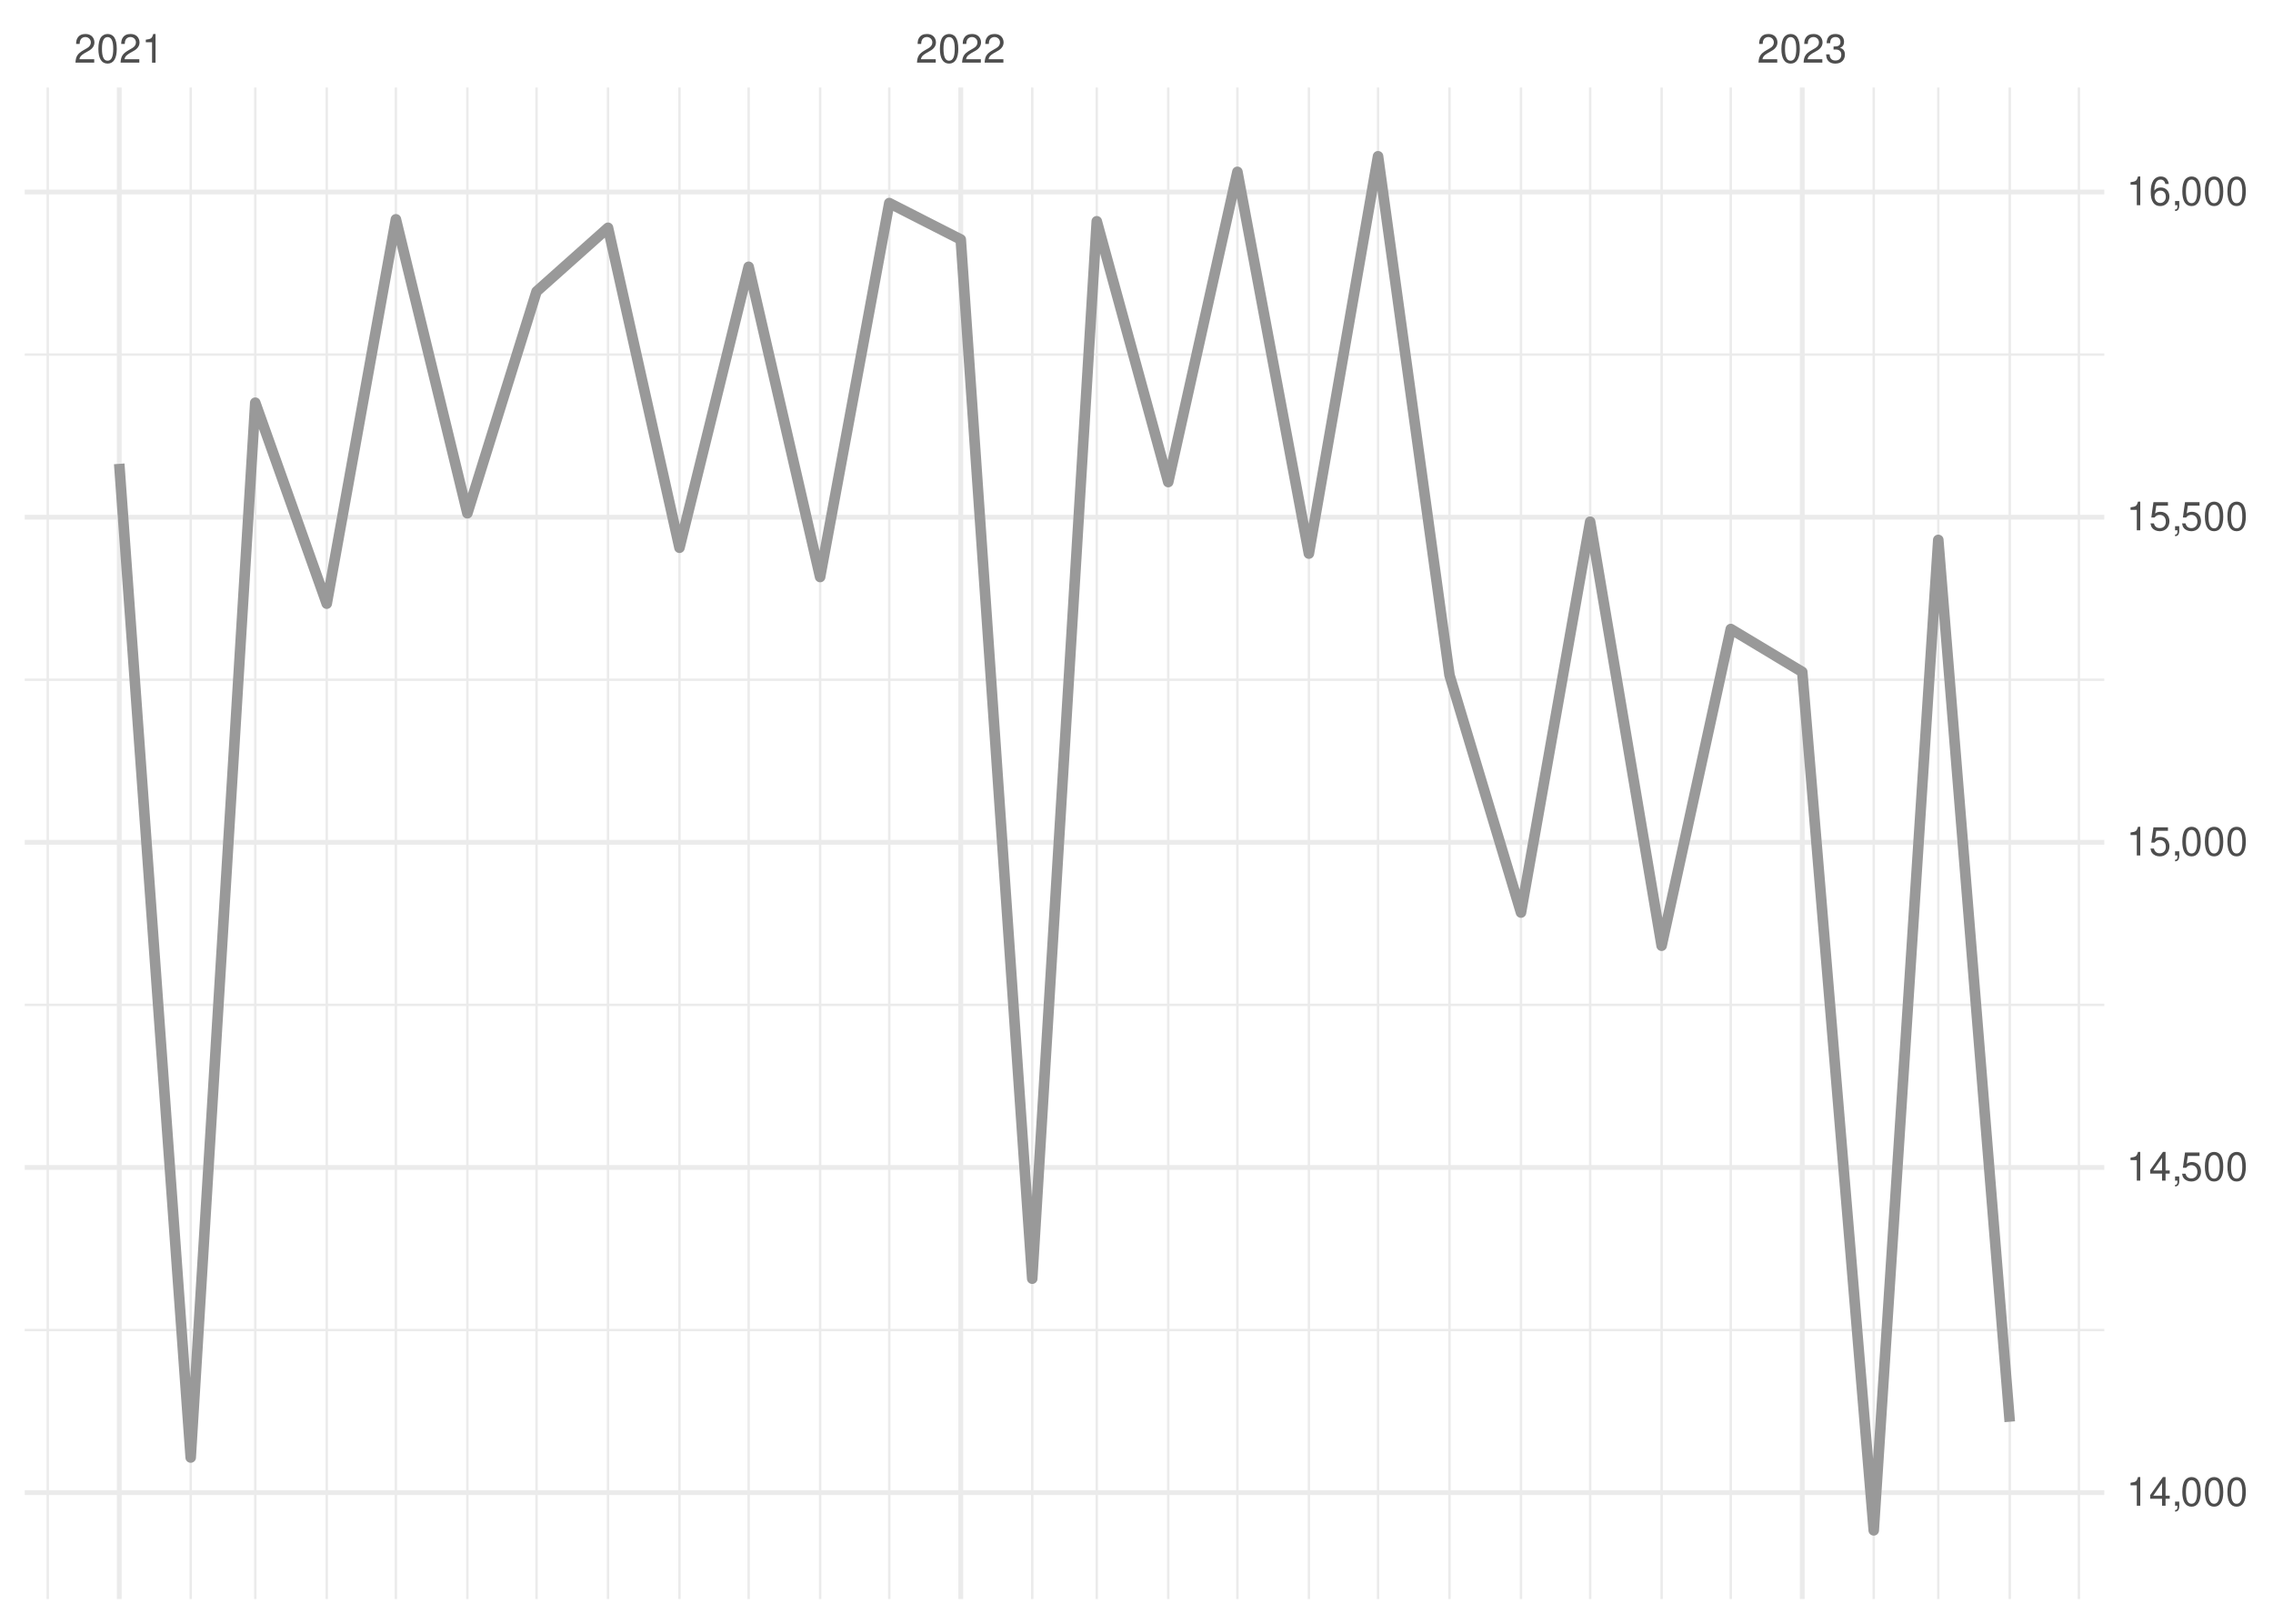
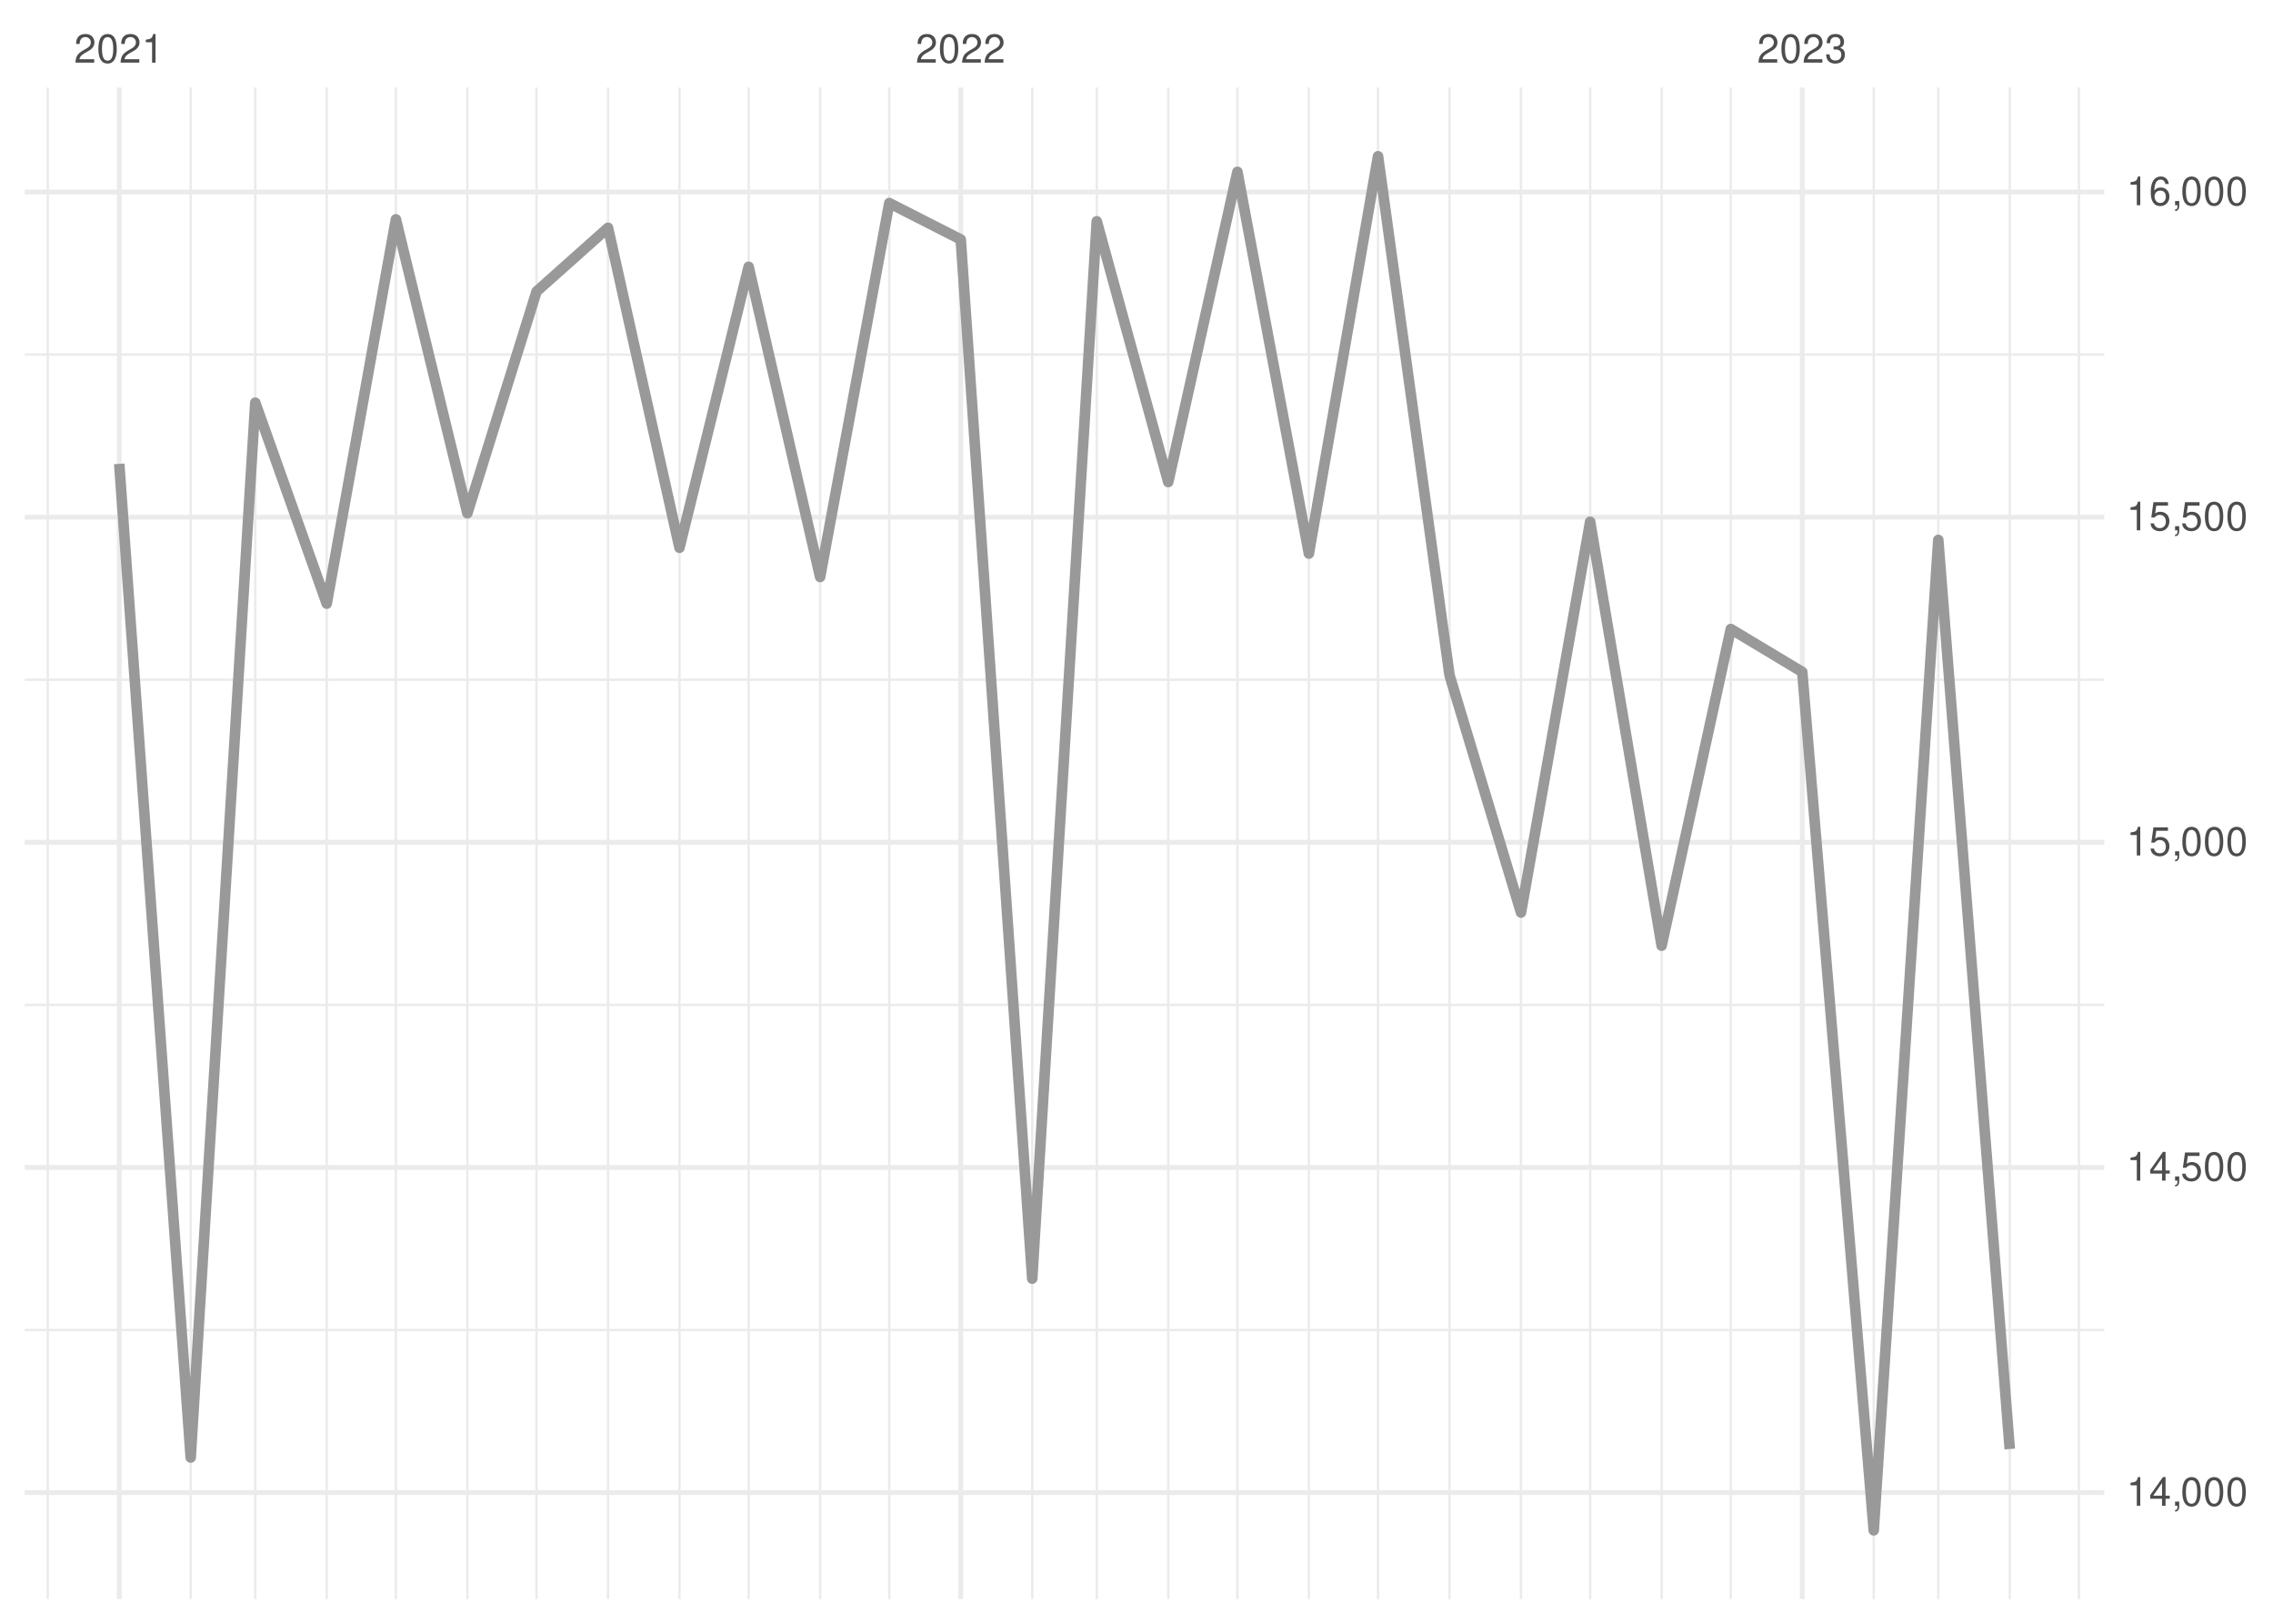
<svg xmlns="http://www.w3.org/2000/svg" xmlns:xlink="http://www.w3.org/1999/xlink" width="504pt" height="360pt" viewBox="0 0 504 360" version="1.1">
  <defs>
    <g>
      <symbol overflow="visible" id="glyph0-0">
        <path style="stroke:none;" d="" />
      </symbol>
      <symbol overflow="visible" id="glyph0-1">
        <path style="stroke:none;" d="M 4.453 -0.766 L 1.172 -0.766 C 1.25 -1.297 1.531 -1.625 2.297 -2.094 L 3.172 -2.594 C 4.047 -3.062 4.5 -3.719 4.5 -4.5 C 4.5 -5.031 4.281 -5.531 3.922 -5.875 C 3.547 -6.203 3.094 -6.359 2.5 -6.359 C 1.703 -6.359 1.125 -6.078 0.781 -5.531 C 0.547 -5.203 0.453 -4.797 0.438 -4.156 L 1.219 -4.156 C 1.234 -4.594 1.297 -4.844 1.406 -5.062 C 1.594 -5.438 2 -5.688 2.469 -5.688 C 3.172 -5.688 3.703 -5.172 3.703 -4.484 C 3.703 -3.969 3.406 -3.531 2.859 -3.219 L 2.047 -2.75 C 0.75 -2 0.375 -1.406 0.297 -0.016 L 4.453 -0.016 Z M 4.453 -0.766 " />
      </symbol>
      <symbol overflow="visible" id="glyph0-2">
        <path style="stroke:none;" d="M 2.422 -6.359 C 1.844 -6.359 1.312 -6.094 0.984 -5.672 C 0.578 -5.109 0.375 -4.25 0.375 -3.078 C 0.375 -0.938 1.078 0.203 2.422 0.203 C 3.734 0.203 4.453 -0.938 4.453 -3.031 C 4.453 -4.25 4.266 -5.078 3.859 -5.672 C 3.531 -6.109 3.016 -6.359 2.422 -6.359 Z M 2.422 -5.672 C 3.25 -5.672 3.672 -4.828 3.672 -3.094 C 3.672 -1.281 3.266 -0.438 2.406 -0.438 C 1.578 -0.438 1.172 -1.312 1.172 -3.062 C 1.172 -4.828 1.578 -5.672 2.422 -5.672 Z M 2.422 -5.672 " />
      </symbol>
      <symbol overflow="visible" id="glyph0-3">
        <path style="stroke:none;" d="M 2.281 -4.531 L 2.281 0 L 3.047 0 L 3.047 -6.359 L 2.547 -6.359 C 2.266 -5.391 2.094 -5.25 0.891 -5.094 L 0.891 -4.531 Z M 2.281 -4.531 " />
      </symbol>
      <symbol overflow="visible" id="glyph0-4">
        <path style="stroke:none;" d="M 1.938 -2.922 L 2.359 -2.922 C 3.203 -2.922 3.656 -2.531 3.656 -1.766 C 3.656 -0.969 3.172 -0.484 2.375 -0.484 C 1.516 -0.484 1.109 -0.922 1.062 -1.844 L 0.281 -1.844 C 0.312 -1.344 0.406 -1 0.547 -0.719 C 0.875 -0.109 1.484 0.203 2.344 0.203 C 3.625 0.203 4.453 -0.578 4.453 -1.781 C 4.453 -2.594 4.141 -3.031 3.391 -3.297 C 3.969 -3.531 4.266 -3.969 4.266 -4.609 C 4.266 -5.703 3.547 -6.359 2.359 -6.359 C 1.109 -6.359 0.438 -5.656 0.406 -4.312 L 1.188 -4.312 C 1.203 -4.703 1.234 -4.922 1.328 -5.109 C 1.5 -5.469 1.891 -5.688 2.375 -5.688 C 3.062 -5.688 3.469 -5.266 3.469 -4.578 C 3.469 -4.141 3.312 -3.859 2.969 -3.719 C 2.766 -3.625 2.484 -3.594 1.938 -3.578 Z M 1.938 -2.922 " />
      </symbol>
      <symbol overflow="visible" id="glyph0-5">
        <path style="stroke:none;" d="M 2.875 -1.547 L 2.875 0 L 3.656 0 L 3.656 -1.547 L 4.578 -1.547 L 4.578 -2.234 L 3.656 -2.234 L 3.656 -6.359 L 3.078 -6.359 L 0.25 -2.359 L 0.25 -1.547 Z M 2.875 -2.234 L 0.922 -2.234 L 2.875 -5.047 Z M 2.875 -2.234 " />
      </symbol>
      <symbol overflow="visible" id="glyph0-6">
        <path style="stroke:none;" d="M 0.766 -0.922 L 0.766 0 L 1.297 0 L 1.297 0.156 C 1.297 0.766 1.172 0.938 0.766 0.953 L 0.766 1.297 C 1.344 1.312 1.688 0.891 1.688 0.141 L 1.688 -0.922 Z M 0.766 -0.922 " />
      </symbol>
      <symbol overflow="visible" id="glyph0-7">
        <path style="stroke:none;" d="M 4.188 -6.234 L 0.969 -6.234 L 0.5 -2.844 L 1.219 -2.844 C 1.578 -3.266 1.875 -3.422 2.359 -3.422 C 3.203 -3.422 3.719 -2.844 3.719 -1.922 C 3.719 -1.031 3.203 -0.484 2.359 -0.484 C 1.688 -0.484 1.266 -0.828 1.078 -1.531 L 0.312 -1.531 C 0.406 -1.016 0.5 -0.781 0.688 -0.547 C 1.031 -0.078 1.672 0.203 2.375 0.203 C 3.641 0.203 4.516 -0.719 4.516 -2.031 C 4.516 -3.266 3.688 -4.109 2.5 -4.109 C 2.062 -4.109 1.703 -4 1.344 -3.734 L 1.594 -5.469 L 4.188 -5.469 Z M 4.188 -6.234 " />
      </symbol>
      <symbol overflow="visible" id="glyph0-8">
        <path style="stroke:none;" d="M 4.375 -4.703 C 4.234 -5.75 3.562 -6.359 2.609 -6.359 C 1.922 -6.359 1.312 -6.031 0.938 -5.453 C 0.547 -4.828 0.375 -4.062 0.375 -2.906 C 0.375 -1.828 0.531 -1.156 0.906 -0.594 C 1.234 -0.078 1.781 0.203 2.469 0.203 C 3.656 0.203 4.516 -0.688 4.516 -1.922 C 4.516 -3.094 3.719 -3.922 2.609 -3.922 C 1.984 -3.922 1.5 -3.688 1.172 -3.234 C 1.172 -4.797 1.672 -5.672 2.562 -5.672 C 3.109 -5.672 3.484 -5.328 3.609 -4.703 Z M 2.5 -3.234 C 3.25 -3.234 3.719 -2.703 3.719 -1.859 C 3.719 -1.062 3.188 -0.484 2.484 -0.484 C 1.766 -0.484 1.219 -1.094 1.219 -1.906 C 1.219 -2.688 1.734 -3.234 2.5 -3.234 Z M 2.5 -3.234 " />
      </symbol>
    </g>
    <clipPath id="clip1">
      <path d="M 5.48 294 L 466.59 294 L 466.59 296 L 5.48 296 Z M 5.48 294 " />
    </clipPath>
    <clipPath id="clip2">
      <path d="M 5.48 222 L 466.59 222 L 466.59 224 L 5.48 224 Z M 5.48 222 " />
    </clipPath>
    <clipPath id="clip3">
      <path d="M 5.48 150 L 466.59 150 L 466.59 151 L 5.48 151 Z M 5.48 150 " />
    </clipPath>
    <clipPath id="clip4">
      <path d="M 5.48 78 L 466.59 78 L 466.59 79 L 5.48 79 Z M 5.48 78 " />
    </clipPath>
    <clipPath id="clip5">
      <path d="M 10 19.41 L 11 19.41 L 11 354.52 L 10 354.52 Z M 10 19.41 " />
    </clipPath>
    <clipPath id="clip6">
      <path d="M 42 19.41 L 43 19.41 L 43 354.52 L 42 354.52 Z M 42 19.41 " />
    </clipPath>
    <clipPath id="clip7">
      <path d="M 56 19.41 L 57 19.41 L 57 354.52 L 56 354.52 Z M 56 19.41 " />
    </clipPath>
    <clipPath id="clip8">
      <path d="M 72 19.41 L 73 19.41 L 73 354.52 L 72 354.52 Z M 72 19.41 " />
    </clipPath>
    <clipPath id="clip9">
      <path d="M 87 19.41 L 89 19.41 L 89 354.52 L 87 354.52 Z M 87 19.41 " />
    </clipPath>
    <clipPath id="clip10">
      <path d="M 103 19.41 L 104 19.41 L 104 354.52 L 103 354.52 Z M 103 19.41 " />
    </clipPath>
    <clipPath id="clip11">
      <path d="M 118 19.41 L 120 19.41 L 120 354.52 L 118 354.52 Z M 118 19.41 " />
    </clipPath>
    <clipPath id="clip12">
      <path d="M 134 19.41 L 136 19.41 L 136 354.52 L 134 354.52 Z M 134 19.41 " />
    </clipPath>
    <clipPath id="clip13">
      <path d="M 150 19.41 L 151 19.41 L 151 354.52 L 150 354.52 Z M 150 19.41 " />
    </clipPath>
    <clipPath id="clip14">
      <path d="M 165 19.41 L 167 19.41 L 167 354.52 L 165 354.52 Z M 165 19.41 " />
    </clipPath>
    <clipPath id="clip15">
      <path d="M 181 19.41 L 183 19.41 L 183 354.52 L 181 354.52 Z M 181 19.41 " />
    </clipPath>
    <clipPath id="clip16">
      <path d="M 196 19.41 L 198 19.41 L 198 354.52 L 196 354.52 Z M 196 19.41 " />
    </clipPath>
    <clipPath id="clip17">
      <path d="M 228 19.41 L 230 19.41 L 230 354.52 L 228 354.52 Z M 228 19.41 " />
    </clipPath>
    <clipPath id="clip18">
      <path d="M 242 19.41 L 244 19.41 L 244 354.52 L 242 354.52 Z M 242 19.41 " />
    </clipPath>
    <clipPath id="clip19">
      <path d="M 258 19.41 L 260 19.41 L 260 354.52 L 258 354.52 Z M 258 19.41 " />
    </clipPath>
    <clipPath id="clip20">
      <path d="M 274 19.41 L 275 19.41 L 275 354.52 L 274 354.52 Z M 274 19.41 " />
    </clipPath>
    <clipPath id="clip21">
      <path d="M 289 19.41 L 291 19.41 L 291 354.52 L 289 354.52 Z M 289 19.41 " />
    </clipPath>
    <clipPath id="clip22">
      <path d="M 305 19.41 L 306 19.41 L 306 354.52 L 305 354.52 Z M 305 19.41 " />
    </clipPath>
    <clipPath id="clip23">
      <path d="M 321 19.41 L 322 19.41 L 322 354.52 L 321 354.52 Z M 321 19.41 " />
    </clipPath>
    <clipPath id="clip24">
      <path d="M 336 19.41 L 338 19.41 L 338 354.52 L 336 354.52 Z M 336 19.41 " />
    </clipPath>
    <clipPath id="clip25">
      <path d="M 352 19.41 L 353 19.41 L 353 354.52 L 352 354.52 Z M 352 19.41 " />
    </clipPath>
    <clipPath id="clip26">
      <path d="M 368 19.41 L 369 19.41 L 369 354.52 L 368 354.52 Z M 368 19.41 " />
    </clipPath>
    <clipPath id="clip27">
      <path d="M 383 19.41 L 385 19.41 L 385 354.52 L 383 354.52 Z M 383 19.41 " />
    </clipPath>
    <clipPath id="clip28">
      <path d="M 415 19.41 L 416 19.41 L 416 354.52 L 415 354.52 Z M 415 19.41 " />
    </clipPath>
    <clipPath id="clip29">
      <path d="M 429 19.41 L 431 19.41 L 431 354.52 L 429 354.52 Z M 429 19.41 " />
    </clipPath>
    <clipPath id="clip30">
      <path d="M 445 19.41 L 446 19.41 L 446 354.52 L 445 354.52 Z M 445 19.41 " />
    </clipPath>
    <clipPath id="clip31">
      <path d="M 460 19.41 L 462 19.41 L 462 354.52 L 460 354.52 Z M 460 19.41 " />
    </clipPath>
    <clipPath id="clip32">
      <path d="M 5.48 330 L 466.59 330 L 466.59 332 L 5.48 332 Z M 5.48 330 " />
    </clipPath>
    <clipPath id="clip33">
      <path d="M 5.48 258 L 466.59 258 L 466.59 260 L 5.48 260 Z M 5.48 258 " />
    </clipPath>
    <clipPath id="clip34">
      <path d="M 5.48 186 L 466.59 186 L 466.59 188 L 5.48 188 Z M 5.48 186 " />
    </clipPath>
    <clipPath id="clip35">
      <path d="M 5.48 114 L 466.59 114 L 466.59 116 L 5.48 116 Z M 5.48 114 " />
    </clipPath>
    <clipPath id="clip36">
      <path d="M 5.48 42 L 466.59 42 L 466.59 44 L 5.48 44 Z M 5.48 42 " />
    </clipPath>
    <clipPath id="clip37">
      <path d="M 25 19.41 L 27 19.41 L 27 354.52 L 25 354.52 Z M 25 19.41 " />
    </clipPath>
    <clipPath id="clip38">
      <path d="M 212 19.41 L 214 19.41 L 214 354.52 L 212 354.52 Z M 212 19.41 " />
    </clipPath>
    <clipPath id="clip39">
      <path d="M 399 19.41 L 401 19.41 L 401 354.52 L 399 354.52 Z M 399 19.41 " />
    </clipPath>
  </defs>
  <g id="surface26">
    <rect x="0" y="0" width="504" height="360" style="fill:rgb(100%,100%,100%);fill-opacity:1;stroke:none;" />
    <g clip-path="url(#clip1)" clip-rule="nonzero">
      <path style="fill:none;stroke-width:0.533;stroke-linecap:butt;stroke-linejoin:round;stroke:rgb(92.157%,92.157%,92.157%);stroke-opacity:1;stroke-miterlimit:10;" d="M 5.48 294.883 L 466.59 294.883 " />
    </g>
    <g clip-path="url(#clip2)" clip-rule="nonzero">
      <path style="fill:none;stroke-width:0.533;stroke-linecap:butt;stroke-linejoin:round;stroke:rgb(92.157%,92.157%,92.157%);stroke-opacity:1;stroke-miterlimit:10;" d="M 5.48 222.793 L 466.59 222.793 " />
    </g>
    <g clip-path="url(#clip3)" clip-rule="nonzero">
      <path style="fill:none;stroke-width:0.533;stroke-linecap:butt;stroke-linejoin:round;stroke:rgb(92.157%,92.157%,92.157%);stroke-opacity:1;stroke-miterlimit:10;" d="M 5.48 150.707 L 466.59 150.707 " />
    </g>
    <g clip-path="url(#clip4)" clip-rule="nonzero">
      <path style="fill:none;stroke-width:0.533;stroke-linecap:butt;stroke-linejoin:round;stroke:rgb(92.157%,92.157%,92.157%);stroke-opacity:1;stroke-miterlimit:10;" d="M 5.48 78.617 L 466.59 78.617 " />
    </g>
    <g clip-path="url(#clip5)" clip-rule="nonzero">
      <path style="fill:none;stroke-width:0.533;stroke-linecap:butt;stroke-linejoin:round;stroke:rgb(92.157%,92.157%,92.157%);stroke-opacity:1;stroke-miterlimit:10;" d="M 10.59 354.52 L 10.59 19.41 " />
    </g>
    <g clip-path="url(#clip6)" clip-rule="nonzero">
      <path style="fill:none;stroke-width:0.533;stroke-linecap:butt;stroke-linejoin:round;stroke:rgb(92.157%,92.157%,92.157%);stroke-opacity:1;stroke-miterlimit:10;" d="M 42.285 354.52 L 42.285 19.41 " />
    </g>
    <g clip-path="url(#clip7)" clip-rule="nonzero">
      <path style="fill:none;stroke-width:0.533;stroke-linecap:butt;stroke-linejoin:round;stroke:rgb(92.157%,92.157%,92.157%);stroke-opacity:1;stroke-miterlimit:10;" d="M 56.602 354.52 L 56.602 19.41 " />
    </g>
    <g clip-path="url(#clip8)" clip-rule="nonzero">
      <path style="fill:none;stroke-width:0.533;stroke-linecap:butt;stroke-linejoin:round;stroke:rgb(92.157%,92.157%,92.157%);stroke-opacity:1;stroke-miterlimit:10;" d="M 72.449 354.52 L 72.449 19.41 " />
    </g>
    <g clip-path="url(#clip9)" clip-rule="nonzero">
      <path style="fill:none;stroke-width:0.533;stroke-linecap:butt;stroke-linejoin:round;stroke:rgb(92.157%,92.157%,92.157%);stroke-opacity:1;stroke-miterlimit:10;" d="M 87.785 354.52 L 87.785 19.41 " />
    </g>
    <g clip-path="url(#clip10)" clip-rule="nonzero">
      <path style="fill:none;stroke-width:0.533;stroke-linecap:butt;stroke-linejoin:round;stroke:rgb(92.157%,92.157%,92.157%);stroke-opacity:1;stroke-miterlimit:10;" d="M 103.633 354.52 L 103.633 19.41 " />
    </g>
    <g clip-path="url(#clip11)" clip-rule="nonzero">
      <path style="fill:none;stroke-width:0.533;stroke-linecap:butt;stroke-linejoin:round;stroke:rgb(92.157%,92.157%,92.157%);stroke-opacity:1;stroke-miterlimit:10;" d="M 118.969 354.52 L 118.969 19.41 " />
    </g>
    <g clip-path="url(#clip12)" clip-rule="nonzero">
      <path style="fill:none;stroke-width:0.533;stroke-linecap:butt;stroke-linejoin:round;stroke:rgb(92.157%,92.157%,92.157%);stroke-opacity:1;stroke-miterlimit:10;" d="M 134.816 354.52 L 134.816 19.41 " />
    </g>
    <g clip-path="url(#clip13)" clip-rule="nonzero">
      <path style="fill:none;stroke-width:0.533;stroke-linecap:butt;stroke-linejoin:round;stroke:rgb(92.157%,92.157%,92.157%);stroke-opacity:1;stroke-miterlimit:10;" d="M 150.664 354.52 L 150.664 19.41 " />
    </g>
    <g clip-path="url(#clip14)" clip-rule="nonzero">
      <path style="fill:none;stroke-width:0.533;stroke-linecap:butt;stroke-linejoin:round;stroke:rgb(92.157%,92.157%,92.157%);stroke-opacity:1;stroke-miterlimit:10;" d="M 166 354.52 L 166 19.41 " />
    </g>
    <g clip-path="url(#clip15)" clip-rule="nonzero">
      <path style="fill:none;stroke-width:0.533;stroke-linecap:butt;stroke-linejoin:round;stroke:rgb(92.157%,92.157%,92.157%);stroke-opacity:1;stroke-miterlimit:10;" d="M 181.848 354.52 L 181.848 19.41 " />
    </g>
    <g clip-path="url(#clip16)" clip-rule="nonzero">
      <path style="fill:none;stroke-width:0.533;stroke-linecap:butt;stroke-linejoin:round;stroke:rgb(92.157%,92.157%,92.157%);stroke-opacity:1;stroke-miterlimit:10;" d="M 197.184 354.52 L 197.184 19.41 " />
    </g>
    <g clip-path="url(#clip17)" clip-rule="nonzero">
      <path style="fill:none;stroke-width:0.533;stroke-linecap:butt;stroke-linejoin:round;stroke:rgb(92.157%,92.157%,92.157%);stroke-opacity:1;stroke-miterlimit:10;" d="M 228.879 354.52 L 228.879 19.41 " />
    </g>
    <g clip-path="url(#clip18)" clip-rule="nonzero">
      <path style="fill:none;stroke-width:0.533;stroke-linecap:butt;stroke-linejoin:round;stroke:rgb(92.157%,92.157%,92.157%);stroke-opacity:1;stroke-miterlimit:10;" d="M 243.191 354.52 L 243.191 19.41 " />
    </g>
    <g clip-path="url(#clip19)" clip-rule="nonzero">
      <path style="fill:none;stroke-width:0.533;stroke-linecap:butt;stroke-linejoin:round;stroke:rgb(92.157%,92.157%,92.157%);stroke-opacity:1;stroke-miterlimit:10;" d="M 259.039 354.52 L 259.039 19.41 " />
    </g>
    <g clip-path="url(#clip20)" clip-rule="nonzero">
      <path style="fill:none;stroke-width:0.533;stroke-linecap:butt;stroke-linejoin:round;stroke:rgb(92.157%,92.157%,92.157%);stroke-opacity:1;stroke-miterlimit:10;" d="M 274.375 354.52 L 274.375 19.41 " />
    </g>
    <g clip-path="url(#clip21)" clip-rule="nonzero">
      <path style="fill:none;stroke-width:0.533;stroke-linecap:butt;stroke-linejoin:round;stroke:rgb(92.157%,92.157%,92.157%);stroke-opacity:1;stroke-miterlimit:10;" d="M 290.223 354.52 L 290.223 19.41 " />
    </g>
    <g clip-path="url(#clip22)" clip-rule="nonzero">
      <path style="fill:none;stroke-width:0.533;stroke-linecap:butt;stroke-linejoin:round;stroke:rgb(92.157%,92.157%,92.157%);stroke-opacity:1;stroke-miterlimit:10;" d="M 305.559 354.52 L 305.559 19.41 " />
    </g>
    <g clip-path="url(#clip23)" clip-rule="nonzero">
      <path style="fill:none;stroke-width:0.533;stroke-linecap:butt;stroke-linejoin:round;stroke:rgb(92.157%,92.157%,92.157%);stroke-opacity:1;stroke-miterlimit:10;" d="M 321.406 354.52 L 321.406 19.41 " />
    </g>
    <g clip-path="url(#clip24)" clip-rule="nonzero">
      <path style="fill:none;stroke-width:0.533;stroke-linecap:butt;stroke-linejoin:round;stroke:rgb(92.157%,92.157%,92.157%);stroke-opacity:1;stroke-miterlimit:10;" d="M 337.254 354.52 L 337.254 19.41 " />
    </g>
    <g clip-path="url(#clip25)" clip-rule="nonzero">
      <path style="fill:none;stroke-width:0.533;stroke-linecap:butt;stroke-linejoin:round;stroke:rgb(92.157%,92.157%,92.157%);stroke-opacity:1;stroke-miterlimit:10;" d="M 352.59 354.52 L 352.59 19.41 " />
    </g>
    <g clip-path="url(#clip26)" clip-rule="nonzero">
      <path style="fill:none;stroke-width:0.533;stroke-linecap:butt;stroke-linejoin:round;stroke:rgb(92.157%,92.157%,92.157%);stroke-opacity:1;stroke-miterlimit:10;" d="M 368.438 354.52 L 368.438 19.41 " />
    </g>
    <g clip-path="url(#clip27)" clip-rule="nonzero">
      <path style="fill:none;stroke-width:0.533;stroke-linecap:butt;stroke-linejoin:round;stroke:rgb(92.157%,92.157%,92.157%);stroke-opacity:1;stroke-miterlimit:10;" d="M 383.773 354.52 L 383.773 19.41 " />
    </g>
    <g clip-path="url(#clip28)" clip-rule="nonzero">
      <path style="fill:none;stroke-width:0.533;stroke-linecap:butt;stroke-linejoin:round;stroke:rgb(92.157%,92.157%,92.157%);stroke-opacity:1;stroke-miterlimit:10;" d="M 415.469 354.52 L 415.469 19.41 " />
    </g>
    <g clip-path="url(#clip29)" clip-rule="nonzero">
      <path style="fill:none;stroke-width:0.533;stroke-linecap:butt;stroke-linejoin:round;stroke:rgb(92.157%,92.157%,92.157%);stroke-opacity:1;stroke-miterlimit:10;" d="M 429.781 354.52 L 429.781 19.41 " />
    </g>
    <g clip-path="url(#clip30)" clip-rule="nonzero">
      <path style="fill:none;stroke-width:0.533;stroke-linecap:butt;stroke-linejoin:round;stroke:rgb(92.157%,92.157%,92.157%);stroke-opacity:1;stroke-miterlimit:10;" d="M 445.629 354.52 L 445.629 19.41 " />
    </g>
    <g clip-path="url(#clip31)" clip-rule="nonzero">
      <path style="fill:none;stroke-width:0.533;stroke-linecap:butt;stroke-linejoin:round;stroke:rgb(92.157%,92.157%,92.157%);stroke-opacity:1;stroke-miterlimit:10;" d="M 460.965 354.52 L 460.965 19.41 " />
    </g>
    <g clip-path="url(#clip32)" clip-rule="nonzero">
      <path style="fill:none;stroke-width:1.067;stroke-linecap:butt;stroke-linejoin:round;stroke:rgb(92.157%,92.157%,92.157%);stroke-opacity:1;stroke-miterlimit:10;" d="M 5.48 330.926 L 466.59 330.926 " />
    </g>
    <g clip-path="url(#clip33)" clip-rule="nonzero">
      <path style="fill:none;stroke-width:1.067;stroke-linecap:butt;stroke-linejoin:round;stroke:rgb(92.157%,92.157%,92.157%);stroke-opacity:1;stroke-miterlimit:10;" d="M 5.48 258.836 L 466.59 258.836 " />
    </g>
    <g clip-path="url(#clip34)" clip-rule="nonzero">
      <path style="fill:none;stroke-width:1.067;stroke-linecap:butt;stroke-linejoin:round;stroke:rgb(92.157%,92.157%,92.157%);stroke-opacity:1;stroke-miterlimit:10;" d="M 5.48 186.75 L 466.59 186.75 " />
    </g>
    <g clip-path="url(#clip35)" clip-rule="nonzero">
      <path style="fill:none;stroke-width:1.067;stroke-linecap:butt;stroke-linejoin:round;stroke:rgb(92.157%,92.157%,92.157%);stroke-opacity:1;stroke-miterlimit:10;" d="M 5.48 114.66 L 466.59 114.66 " />
    </g>
    <g clip-path="url(#clip36)" clip-rule="nonzero">
      <path style="fill:none;stroke-width:1.067;stroke-linecap:butt;stroke-linejoin:round;stroke:rgb(92.157%,92.157%,92.157%);stroke-opacity:1;stroke-miterlimit:10;" d="M 5.48 42.574 L 466.59 42.574 " />
    </g>
    <g clip-path="url(#clip37)" clip-rule="nonzero">
      <path style="fill:none;stroke-width:1.067;stroke-linecap:butt;stroke-linejoin:round;stroke:rgb(92.157%,92.157%,92.157%);stroke-opacity:1;stroke-miterlimit:10;" d="M 26.438 354.52 L 26.438 19.41 " />
    </g>
    <g clip-path="url(#clip38)" clip-rule="nonzero">
      <path style="fill:none;stroke-width:1.067;stroke-linecap:butt;stroke-linejoin:round;stroke:rgb(92.157%,92.157%,92.157%);stroke-opacity:1;stroke-miterlimit:10;" d="M 213.031 354.52 L 213.031 19.41 " />
    </g>
    <g clip-path="url(#clip39)" clip-rule="nonzero">
      <path style="fill:none;stroke-width:1.067;stroke-linecap:butt;stroke-linejoin:round;stroke:rgb(92.157%,92.157%,92.157%);stroke-opacity:1;stroke-miterlimit:10;" d="M 399.621 354.52 L 399.621 19.41 " />
    </g>
-     <path style="fill:none;stroke-width:2.347;stroke-linecap:butt;stroke-linejoin:round;stroke:rgb(60%,60%,60%);stroke-opacity:1;stroke-miterlimit:10;" d="M 26.438 102.84 L 42.285 323.141 L 56.602 89.285 L 72.449 133.836 L 87.785 48.629 L 103.633 113.797 L 118.969 64.633 L 134.816 50.504 L 150.664 121.438 L 166 59.152 L 181.848 127.926 L 197.184 45.023 L 213.031 53.098 L 228.879 283.492 L 243.191 49.062 L 259.039 106.875 L 274.375 38.102 L 290.223 122.734 L 305.559 34.645 L 321.406 149.695 L 337.254 202.32 L 352.59 115.672 L 368.438 209.672 L 383.773 139.461 L 399.621 148.977 L 415.469 339.289 L 429.781 119.707 L 445.629 315.211 " />
+     <path style="fill:none;stroke-width:2.347;stroke-linecap:butt;stroke-linejoin:round;stroke:rgb(60%,60%,60%);stroke-opacity:1;stroke-miterlimit:10;" d="M 26.438 102.84 L 42.285 323.141 L 56.602 89.285 L 72.449 133.836 L 87.785 48.629 L 103.633 113.797 L 118.969 64.633 L 134.816 50.504 L 150.664 121.438 L 166 59.152 L 181.848 127.926 L 197.184 45.023 L 213.031 53.098 L 228.879 283.492 L 243.191 49.062 L 259.039 106.875 L 274.375 38.102 L 290.223 122.734 L 305.559 34.645 L 321.406 149.695 L 337.254 202.32 L 352.59 115.672 L 368.438 209.672 L 383.773 139.461 L 399.621 148.977 L 415.469 339.289 L 429.781 119.707 L 445.629 321.266 " />
    <g style="fill:rgb(30.196%,30.196%,30.196%);fill-opacity:1;">
      <use xlink:href="#glyph0-1" x="16.438" y="13.896" />
      <use xlink:href="#glyph0-2" x="21.438" y="13.896" />
      <use xlink:href="#glyph0-1" x="26.438" y="13.896" />
      <use xlink:href="#glyph0-3" x="31.438" y="13.896" />
    </g>
    <g style="fill:rgb(30.196%,30.196%,30.196%);fill-opacity:1;">
      <use xlink:href="#glyph0-1" x="203.031" y="13.896" />
      <use xlink:href="#glyph0-2" x="208.031" y="13.896" />
      <use xlink:href="#glyph0-1" x="213.031" y="13.896" />
      <use xlink:href="#glyph0-1" x="218.031" y="13.896" />
    </g>
    <g style="fill:rgb(30.196%,30.196%,30.196%);fill-opacity:1;">
      <use xlink:href="#glyph0-1" x="389.621" y="13.896" />
      <use xlink:href="#glyph0-2" x="394.621" y="13.896" />
      <use xlink:href="#glyph0-1" x="399.621" y="13.896" />
      <use xlink:href="#glyph0-4" x="404.621" y="13.896" />
    </g>
    <g style="fill:rgb(30.196%,30.196%,30.196%);fill-opacity:1;">
      <use xlink:href="#glyph0-3" x="471.52" y="333.841" />
      <use xlink:href="#glyph0-5" x="476.52" y="333.841" />
      <use xlink:href="#glyph0-6" x="481.52" y="333.841" />
      <use xlink:href="#glyph0-2" x="483.52" y="333.841" />
      <use xlink:href="#glyph0-2" x="488.52" y="333.841" />
      <use xlink:href="#glyph0-2" x="493.52" y="333.841" />
    </g>
    <g style="fill:rgb(30.196%,30.196%,30.196%);fill-opacity:1;">
      <use xlink:href="#glyph0-3" x="471.52" y="261.751" />
      <use xlink:href="#glyph0-5" x="476.52" y="261.751" />
      <use xlink:href="#glyph0-6" x="481.52" y="261.751" />
      <use xlink:href="#glyph0-7" x="483.52" y="261.751" />
      <use xlink:href="#glyph0-2" x="488.52" y="261.751" />
      <use xlink:href="#glyph0-2" x="493.52" y="261.751" />
    </g>
    <g style="fill:rgb(30.196%,30.196%,30.196%);fill-opacity:1;">
      <use xlink:href="#glyph0-3" x="471.52" y="189.665" />
      <use xlink:href="#glyph0-7" x="476.52" y="189.665" />
      <use xlink:href="#glyph0-6" x="481.52" y="189.665" />
      <use xlink:href="#glyph0-2" x="483.52" y="189.665" />
      <use xlink:href="#glyph0-2" x="488.52" y="189.665" />
      <use xlink:href="#glyph0-2" x="493.52" y="189.665" />
    </g>
    <g style="fill:rgb(30.196%,30.196%,30.196%);fill-opacity:1;">
      <use xlink:href="#glyph0-3" x="471.52" y="117.575" />
      <use xlink:href="#glyph0-7" x="476.52" y="117.575" />
      <use xlink:href="#glyph0-6" x="481.52" y="117.575" />
      <use xlink:href="#glyph0-7" x="483.52" y="117.575" />
      <use xlink:href="#glyph0-2" x="488.52" y="117.575" />
      <use xlink:href="#glyph0-2" x="493.52" y="117.575" />
    </g>
    <g style="fill:rgb(30.196%,30.196%,30.196%);fill-opacity:1;">
      <use xlink:href="#glyph0-3" x="471.52" y="45.489" />
      <use xlink:href="#glyph0-8" x="476.52" y="45.489" />
      <use xlink:href="#glyph0-6" x="481.52" y="45.489" />
      <use xlink:href="#glyph0-2" x="483.52" y="45.489" />
      <use xlink:href="#glyph0-2" x="488.52" y="45.489" />
      <use xlink:href="#glyph0-2" x="493.52" y="45.489" />
    </g>
  </g>
</svg>
